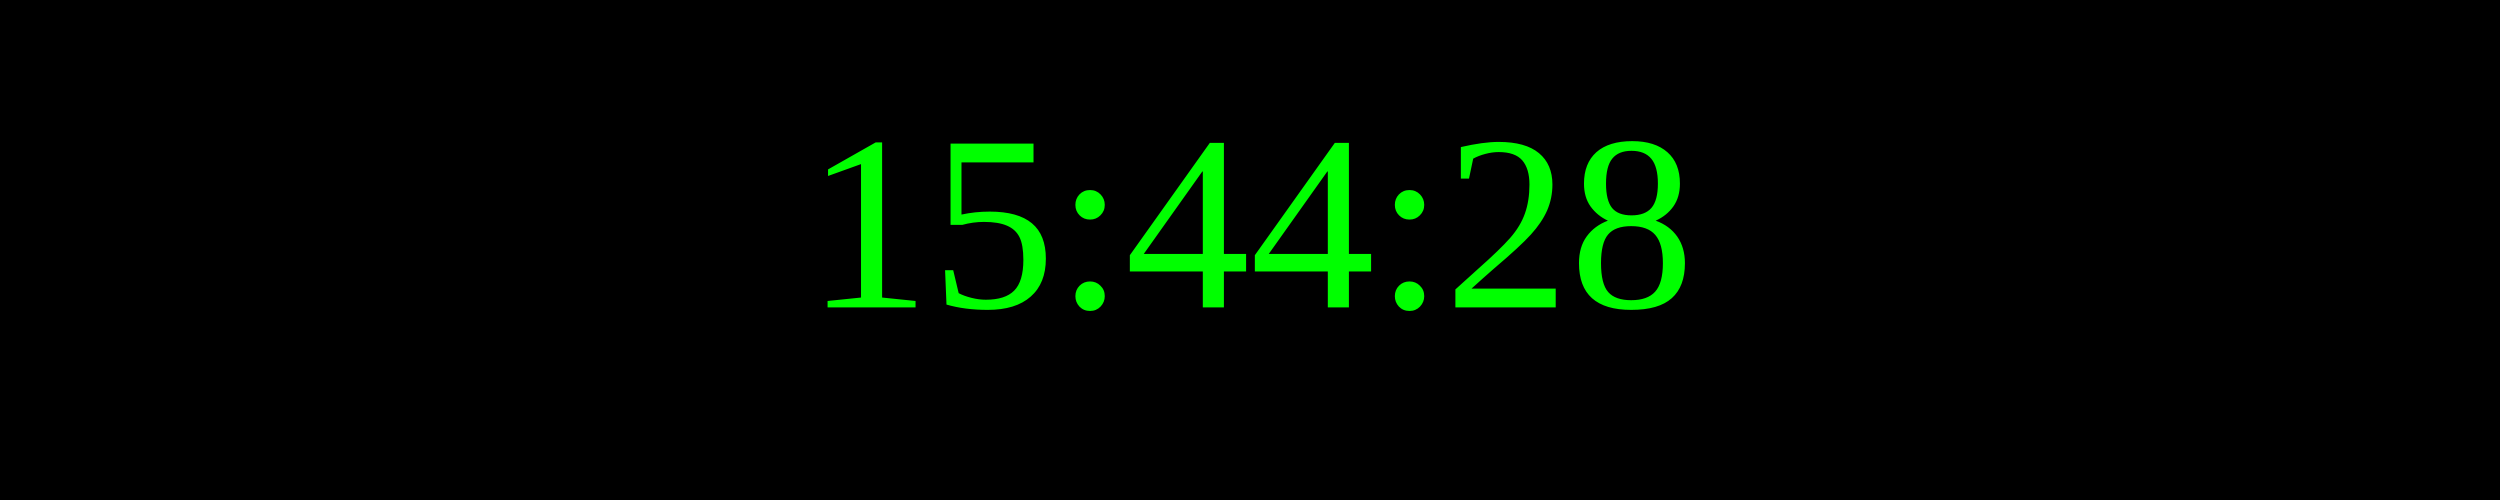
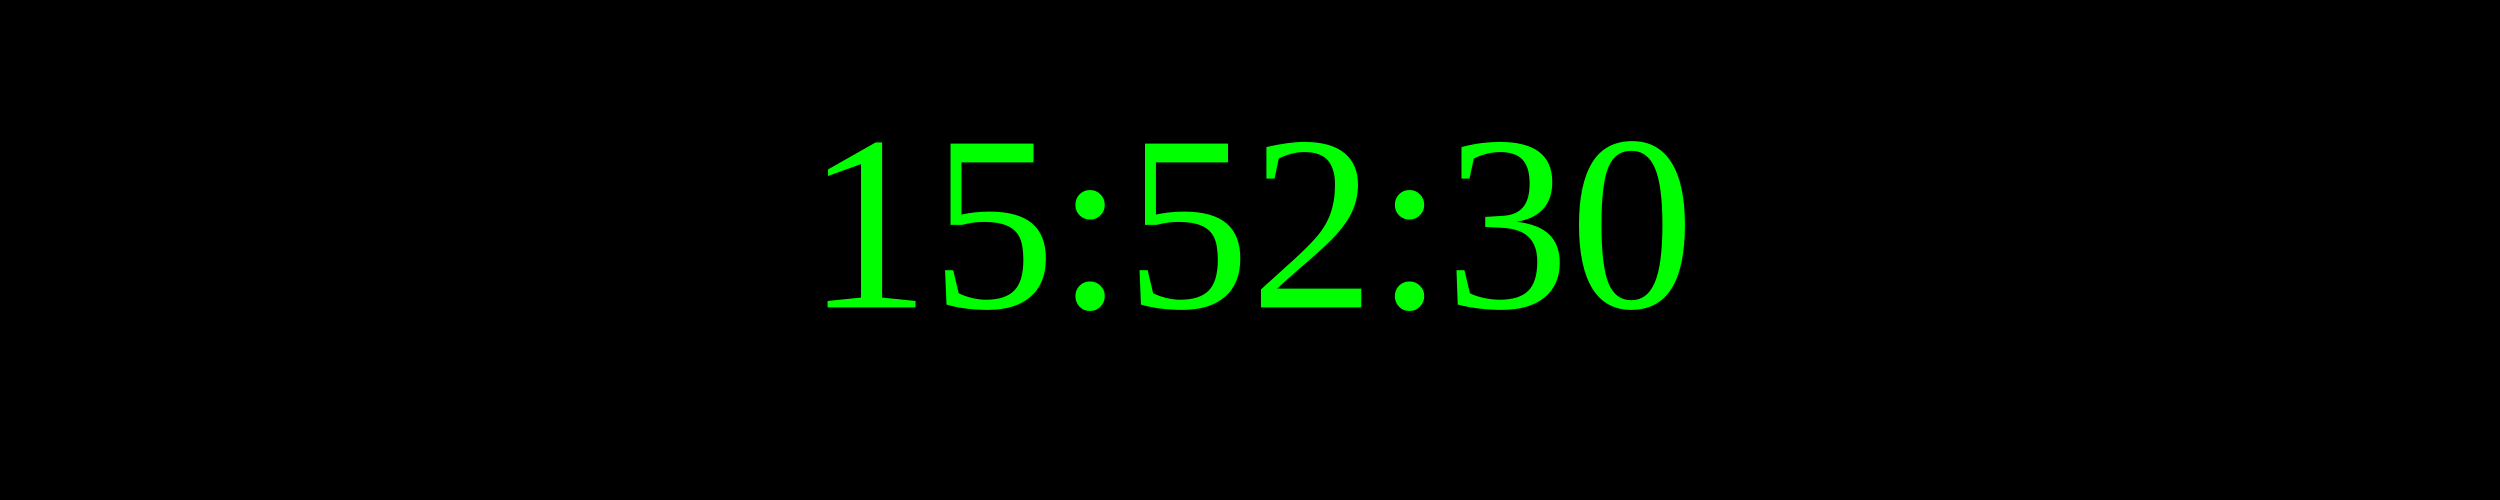
<svg xmlns="http://www.w3.org/2000/svg" width="250" height="50">
  <rect width="100%" height="100%" fill="black" />
  <text x="50%" y="50%" font-size="25" fill="lime" text-anchor="middle" dominant-baseline="middle">
- 15:44:28
+ 15:52:30
</text>
</svg>
